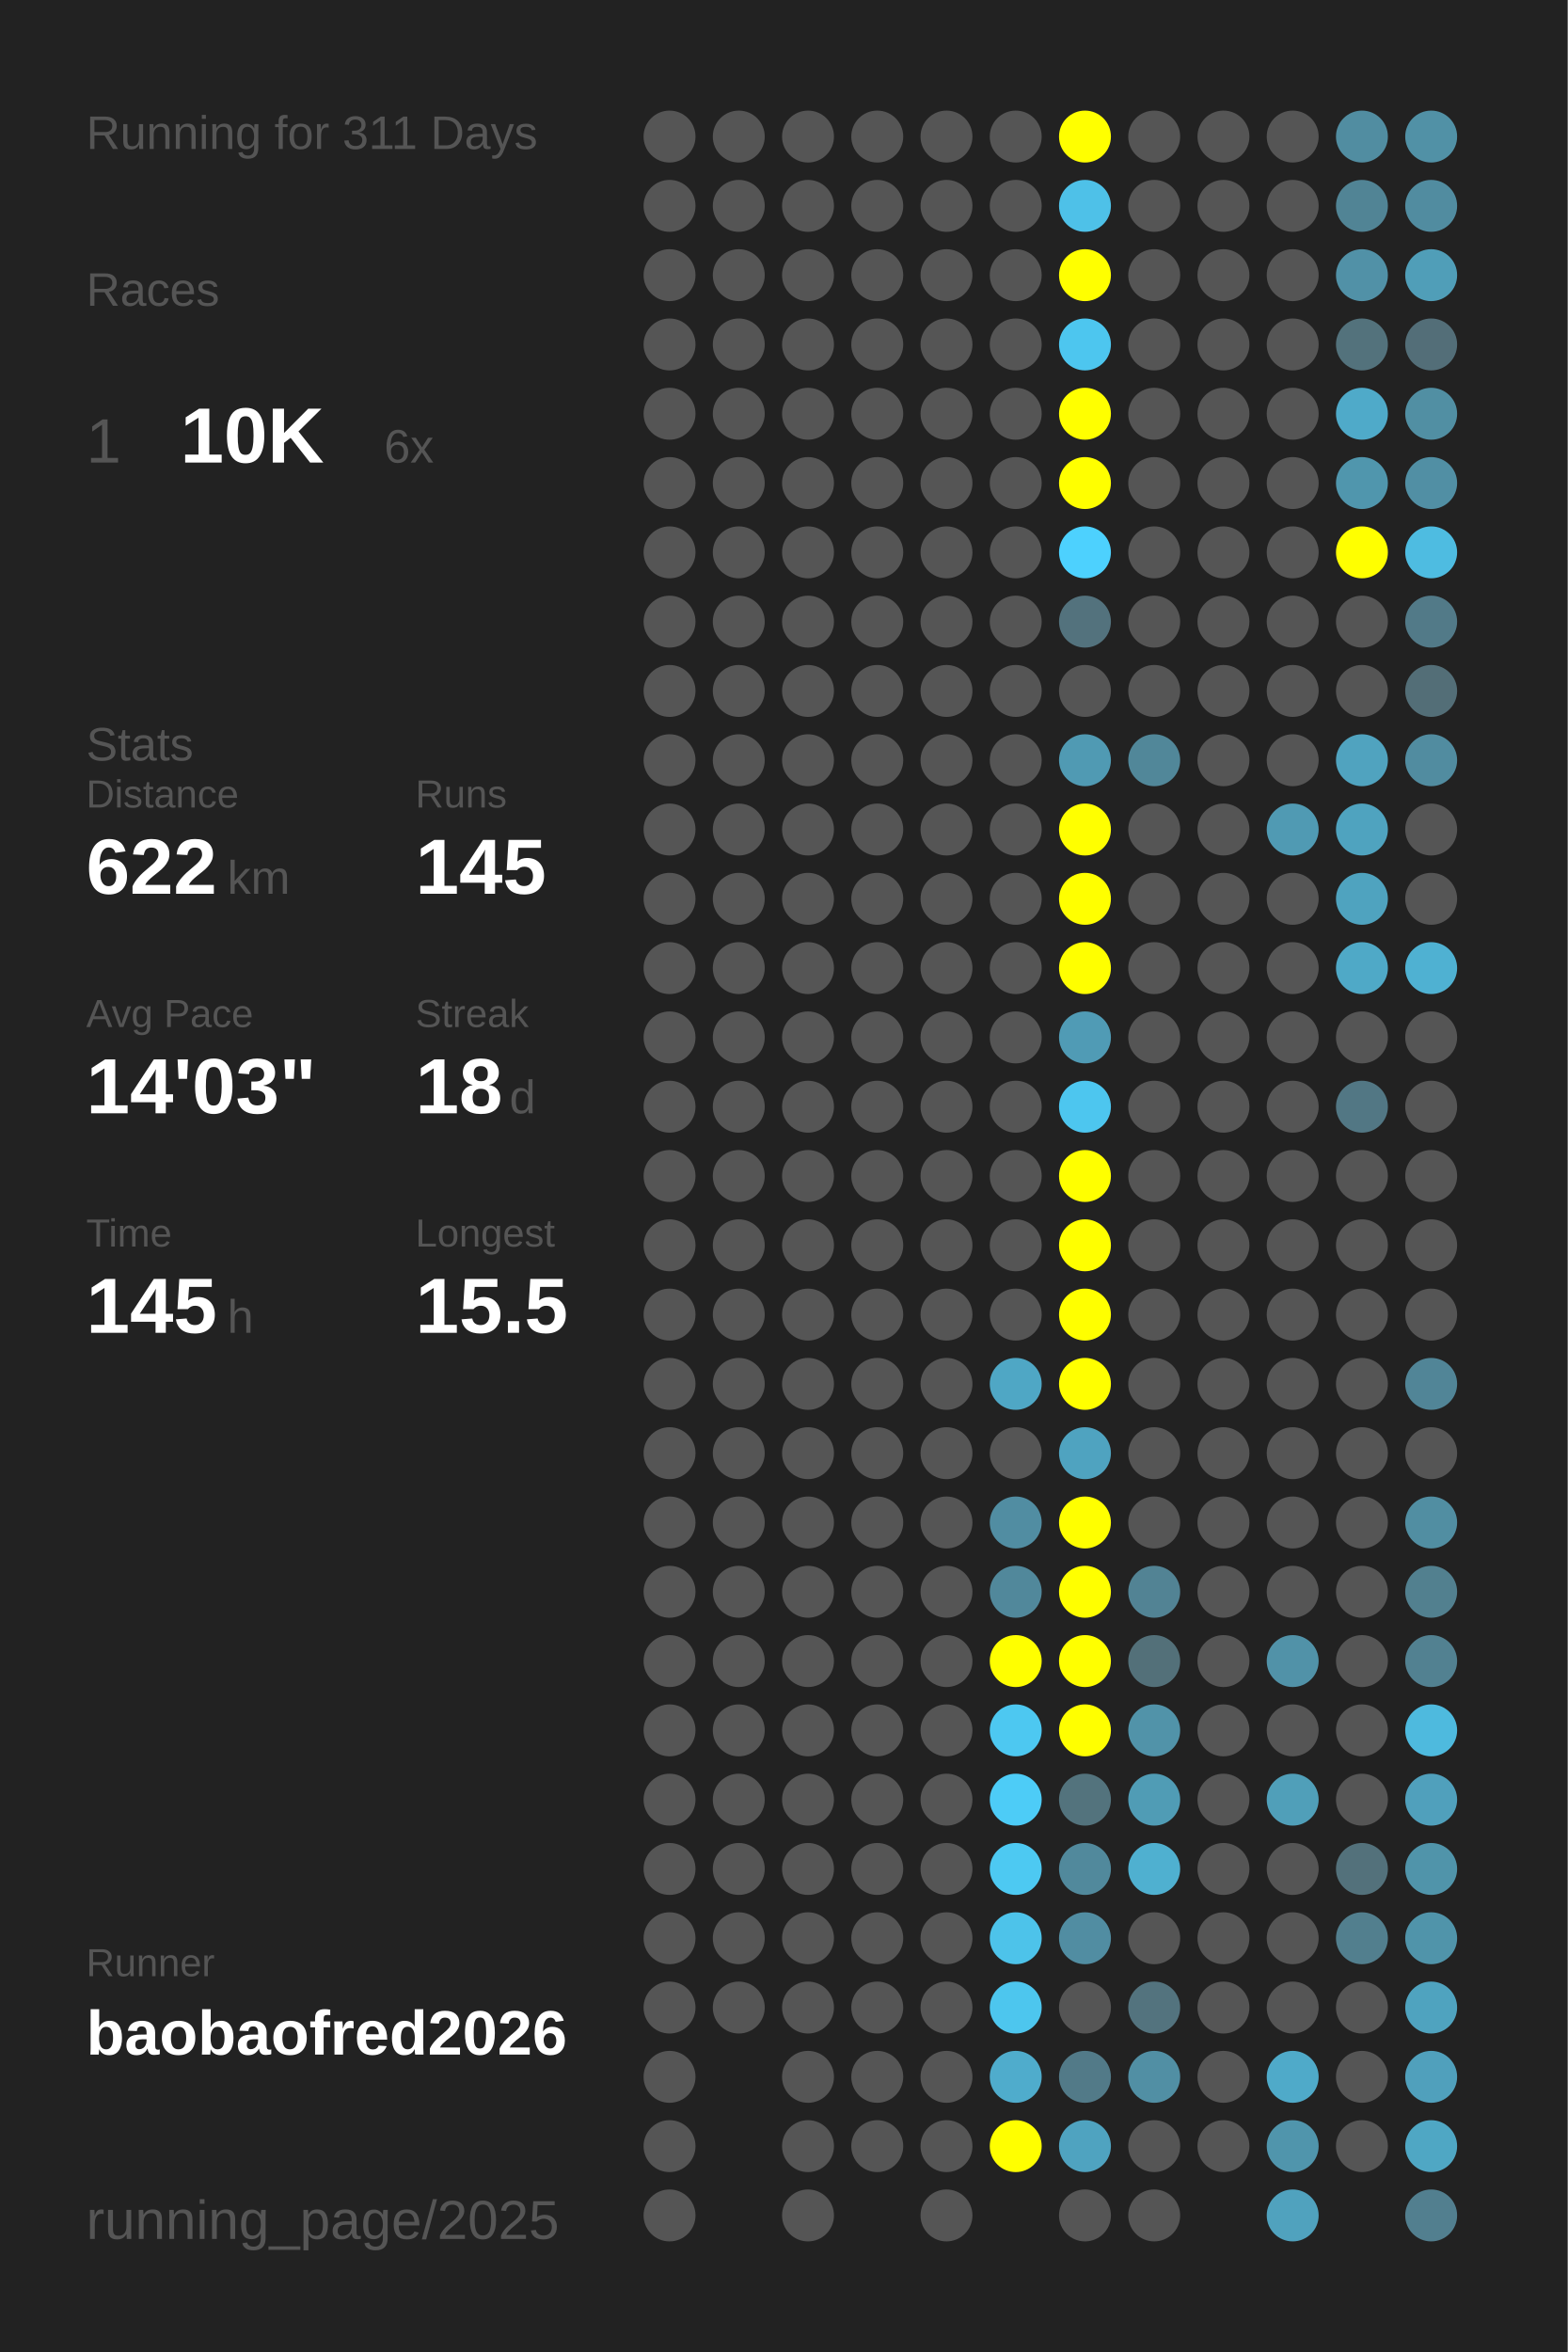
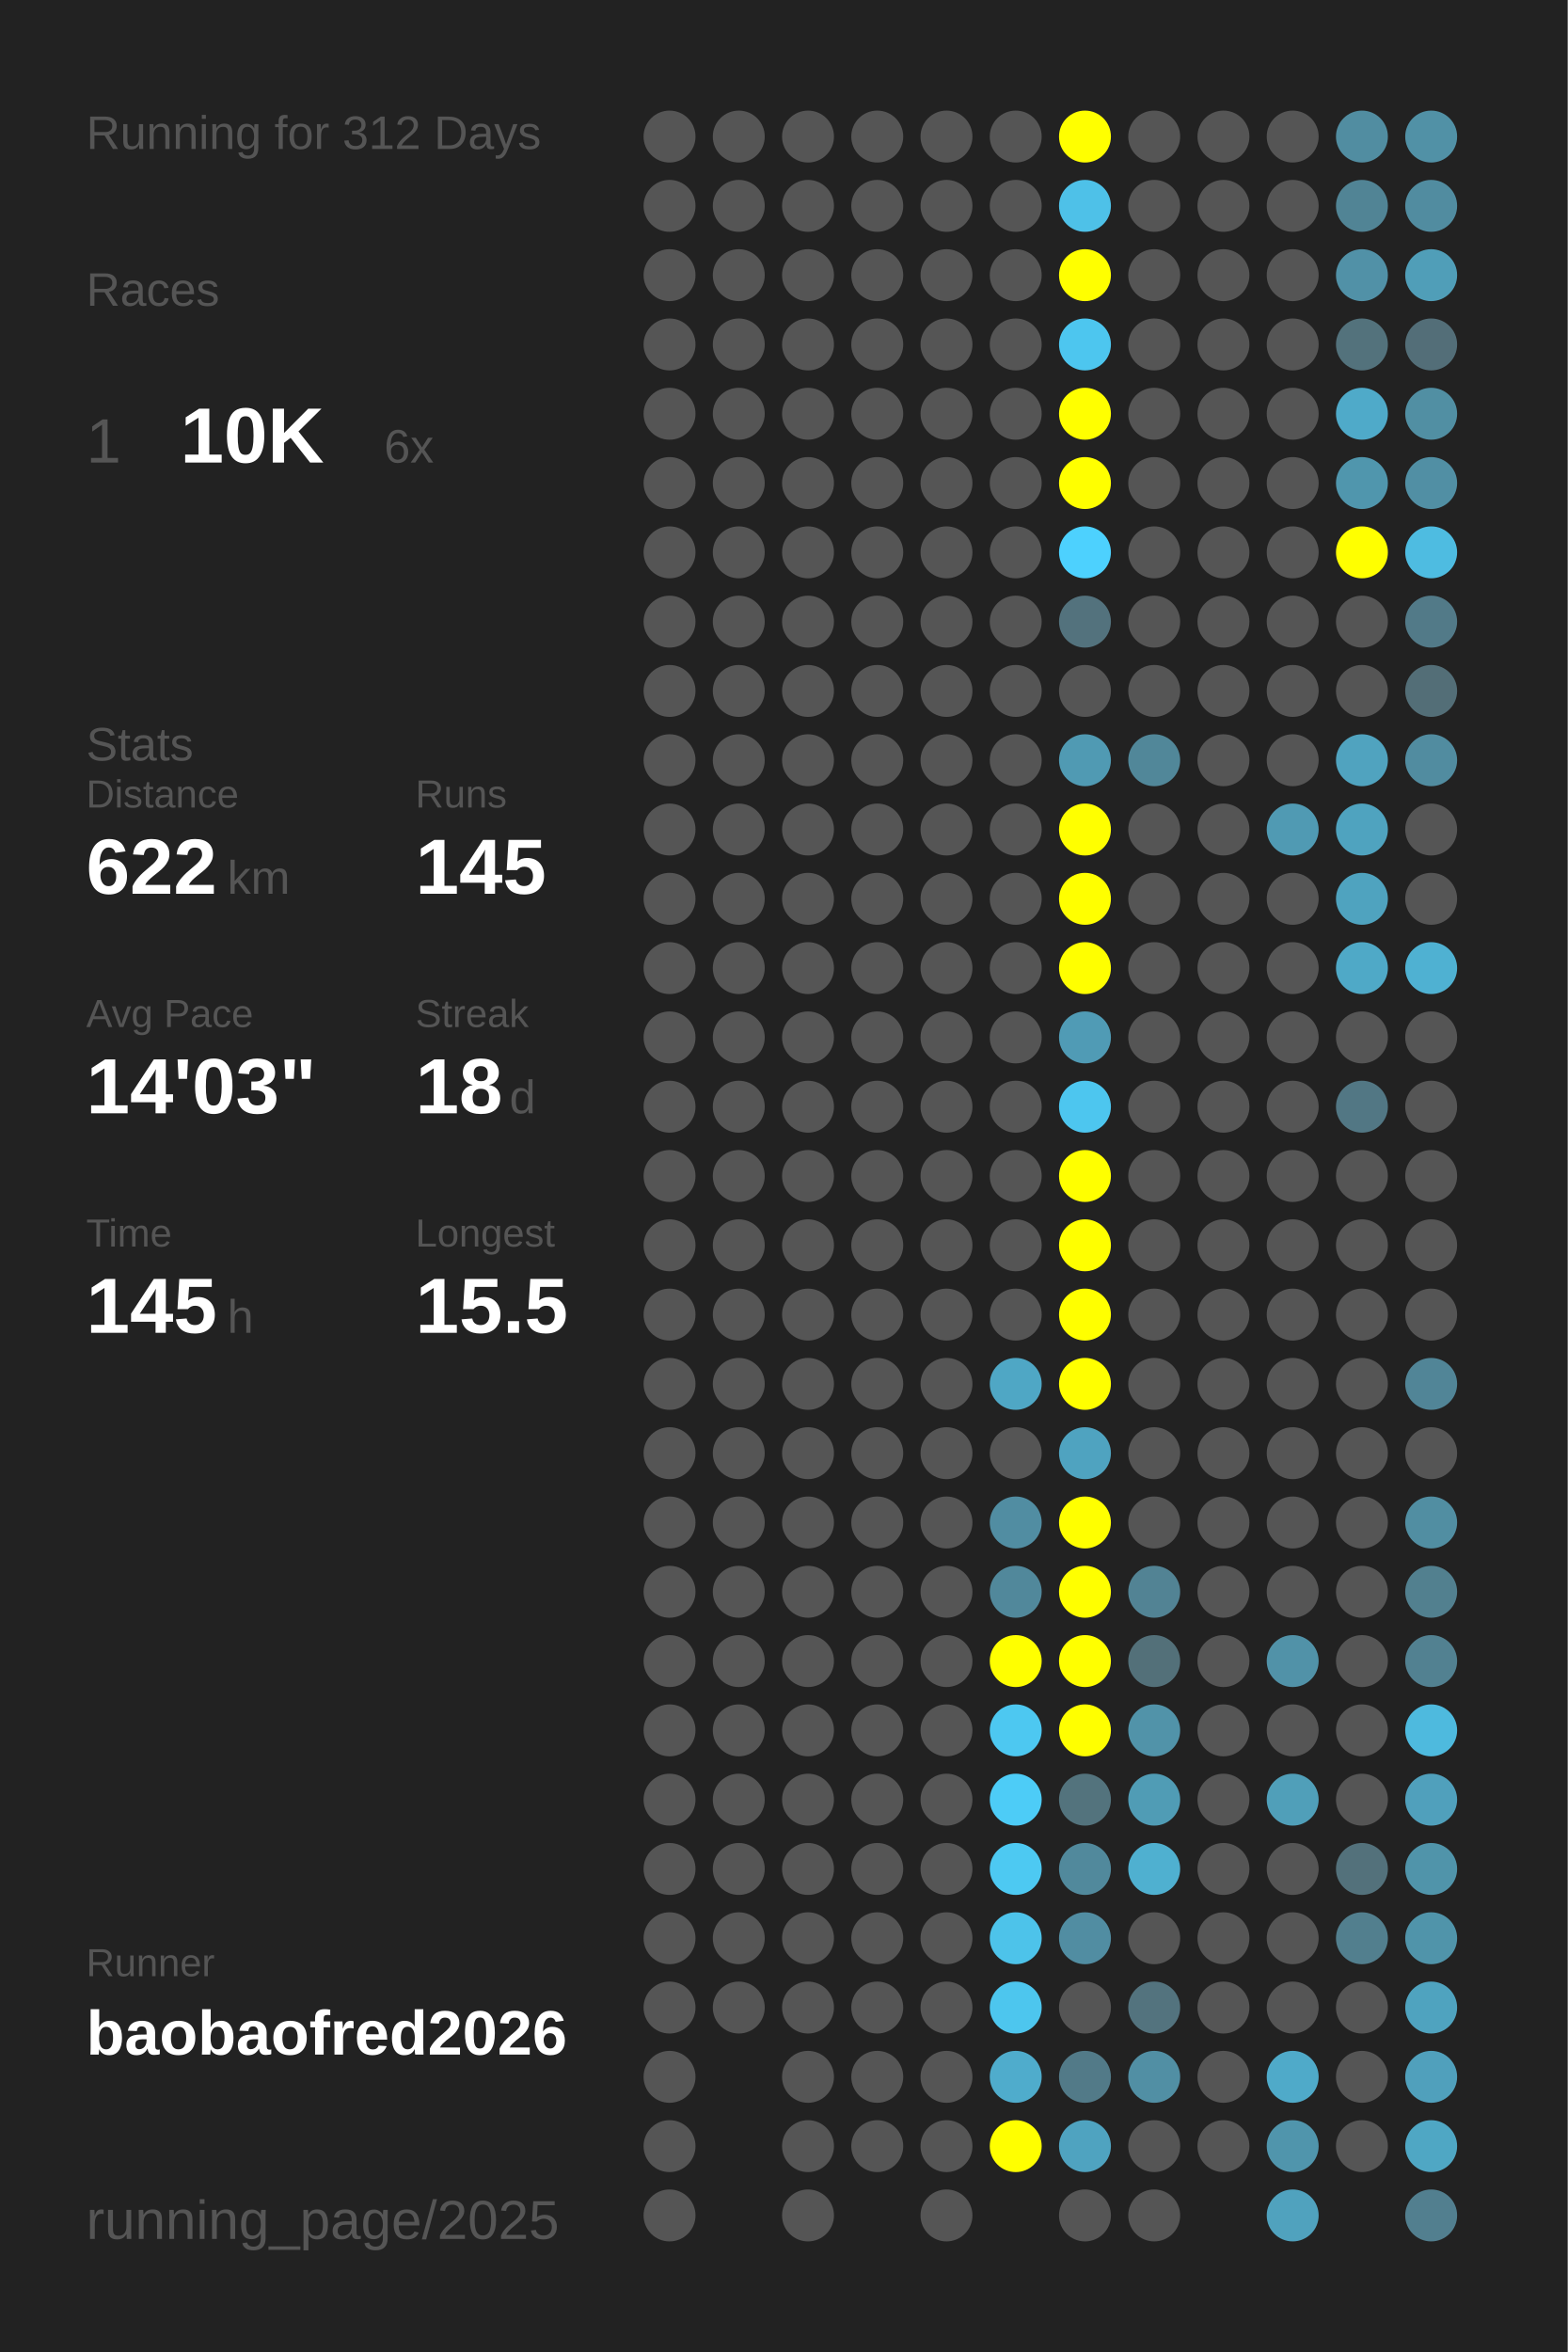
<svg xmlns="http://www.w3.org/2000/svg" baseProfile="full" height="300mm" version="1.1" viewBox="0,0,200,300" width="200mm">
  <defs />
  <rect fill="#222222" height="300" width="200" x="0" y="0" />
-   <text fill="#555555" style="font-size:6px; font-family:Arial;" x="11" y="19">Running for 311 Days</text>
+   <text fill="#555555" style="font-size:6px; font-family:Arial;" x="11" y="19">Running for 312 Days</text>
  <text fill="#555555" style="font-size:6px; font-family:Arial;" x="11" y="39">Races</text>
  <text fill="#555555" style="font-size:8px; font-family:Arial;" x="11" y="59">1</text>
  <text fill="#FFFFFF" style="font-size:10px; font-family:Arial; font-weight:bold;" x="23" y="59">10K</text>
  <text fill="#555555" style="font-size:6px; font-family:Arial;" x="49" y="59">6x</text>
  <text fill="#555555" style="font-size:6px; font-family:Arial;" x="11" y="97">Stats</text>
  <text fill="#555555" style="font-size:5px; font-family:Arial;" x="11" y="103">Distance</text>
  <text fill="#FFFFFF" style="font-size:10px; font-family:Arial; font-weight:bold;" x="11" y="114">622</text>
  <text fill="#555555" style="font-size:6px; font-family:Arial;" x="29" y="114">km</text>
  <text fill="#555555" style="font-size:5px; font-family:Arial;" x="53" y="103">Runs</text>
  <text fill="#FFFFFF" style="font-size:10px; font-family:Arial; font-weight:bold;" x="53" y="114">145</text>
  <text fill="#555555" style="font-size:5px; font-family:Arial;" x="11" y="131">Avg Pace</text>
  <text fill="#FFFFFF" style="font-size:10px; font-family:Arial; font-weight:bold;" x="11" y="142">14'03"</text>
  <text fill="#555555" style="font-size:5px; font-family:Arial;" x="53" y="131">Streak</text>
  <text fill="#FFFFFF" style="font-size:10px; font-family:Arial; font-weight:bold;" x="53" y="142">18</text>
  <text fill="#555555" style="font-size:6px; font-family:Arial;" x="65" y="142">d</text>
  <text fill="#555555" style="font-size:5px; font-family:Arial;" x="11" y="159">Time</text>
  <text fill="#FFFFFF" style="font-size:10px; font-family:Arial; font-weight:bold;" x="11" y="170">145</text>
  <text fill="#555555" style="font-size:6px; font-family:Arial;" x="29" y="170">h</text>
  <text fill="#555555" style="font-size:5px; font-family:Arial;" x="53" y="159">Longest</text>
  <text fill="#FFFFFF" style="font-size:10px; font-family:Arial; font-weight:bold;" x="53" y="170">15.5</text>
  <text fill="#555555" style="font-size:5px; font-family:Arial;" x="11" y="252.065">Runner</text>
  <text fill="#FFFFFF" style="font-size:8px; font-family:Arial; font-weight:bold;" x="11" y="262.065">baobaofred2026</text>
  <text fill="#555555" style="font-size:7px; font-family:Arial;" x="11" y="285.581">running_page/2025</text>
  <circle cx="85.417" cy="17.419" fill="#555555" r="3.312" />
  <circle cx="85.417" cy="26.258" fill="#555555" r="3.312" />
  <circle cx="85.417" cy="35.097" fill="#555555" r="3.312" />
  <circle cx="85.417" cy="43.935" fill="#555555" r="3.312" />
  <circle cx="85.417" cy="52.774" fill="#555555" r="3.312" />
  <circle cx="85.417" cy="61.613" fill="#555555" r="3.312" />
  <circle cx="85.417" cy="70.452" fill="#555555" r="3.312" />
  <circle cx="85.417" cy="79.29" fill="#555555" r="3.312" />
  <circle cx="85.417" cy="88.129" fill="#555555" r="3.312" />
  <circle cx="85.417" cy="96.968" fill="#555555" r="3.312" />
  <circle cx="85.417" cy="105.806" fill="#555555" r="3.312" />
  <circle cx="85.417" cy="114.645" fill="#555555" r="3.312" />
  <circle cx="85.417" cy="123.484" fill="#555555" r="3.312" />
  <circle cx="85.417" cy="132.323" fill="#555555" r="3.312" />
  <circle cx="85.417" cy="141.161" fill="#555555" r="3.312" />
  <circle cx="85.417" cy="150" fill="#555555" r="3.312" />
  <circle cx="85.417" cy="158.839" fill="#555555" r="3.312" />
  <circle cx="85.417" cy="167.677" fill="#555555" r="3.312" />
  <circle cx="85.417" cy="176.516" fill="#555555" r="3.312" />
  <circle cx="85.417" cy="185.355" fill="#555555" r="3.312" />
  <circle cx="85.417" cy="194.194" fill="#555555" r="3.312" />
  <circle cx="85.417" cy="203.032" fill="#555555" r="3.312" />
  <circle cx="85.417" cy="211.871" fill="#555555" r="3.312" />
  <circle cx="85.417" cy="220.71" fill="#555555" r="3.312" />
  <circle cx="85.417" cy="229.548" fill="#555555" r="3.312" />
  <circle cx="85.417" cy="238.387" fill="#555555" r="3.312" />
  <circle cx="85.417" cy="247.226" fill="#555555" r="3.312" />
  <circle cx="85.417" cy="256.065" fill="#555555" r="3.312" />
  <circle cx="85.417" cy="264.903" fill="#555555" r="3.312" />
  <circle cx="85.417" cy="273.742" fill="#555555" r="3.312" />
  <circle cx="85.417" cy="282.581" fill="#555555" r="3.312" />
  <circle cx="94.25" cy="17.419" fill="#555555" r="3.312" />
  <circle cx="94.25" cy="26.258" fill="#555555" r="3.312" />
  <circle cx="94.25" cy="35.097" fill="#555555" r="3.312" />
  <circle cx="94.25" cy="43.935" fill="#555555" r="3.312" />
  <circle cx="94.25" cy="52.774" fill="#555555" r="3.312" />
  <circle cx="94.25" cy="61.613" fill="#555555" r="3.312" />
  <circle cx="94.25" cy="70.452" fill="#555555" r="3.312" />
  <circle cx="94.25" cy="79.29" fill="#555555" r="3.312" />
  <circle cx="94.25" cy="88.129" fill="#555555" r="3.312" />
  <circle cx="94.25" cy="96.968" fill="#555555" r="3.312" />
  <circle cx="94.25" cy="105.806" fill="#555555" r="3.312" />
  <circle cx="94.25" cy="114.645" fill="#555555" r="3.312" />
  <circle cx="94.25" cy="123.484" fill="#555555" r="3.312" />
  <circle cx="94.25" cy="132.323" fill="#555555" r="3.312" />
  <circle cx="94.25" cy="141.161" fill="#555555" r="3.312" />
  <circle cx="94.25" cy="150" fill="#555555" r="3.312" />
  <circle cx="94.25" cy="158.839" fill="#555555" r="3.312" />
  <circle cx="94.25" cy="167.677" fill="#555555" r="3.312" />
  <circle cx="94.25" cy="176.516" fill="#555555" r="3.312" />
  <circle cx="94.25" cy="185.355" fill="#555555" r="3.312" />
  <circle cx="94.25" cy="194.194" fill="#555555" r="3.312" />
  <circle cx="94.25" cy="203.032" fill="#555555" r="3.312" />
  <circle cx="94.25" cy="211.871" fill="#555555" r="3.312" />
  <circle cx="94.25" cy="220.71" fill="#555555" r="3.312" />
  <circle cx="94.25" cy="229.548" fill="#555555" r="3.312" />
  <circle cx="94.25" cy="238.387" fill="#555555" r="3.312" />
  <circle cx="94.25" cy="247.226" fill="#555555" r="3.312" />
  <circle cx="94.25" cy="256.065" fill="#555555" r="3.312" />
  <circle cx="103.083" cy="17.419" fill="#555555" r="3.312" />
  <circle cx="103.083" cy="26.258" fill="#555555" r="3.312" />
  <circle cx="103.083" cy="35.097" fill="#555555" r="3.312" />
  <circle cx="103.083" cy="43.935" fill="#555555" r="3.312" />
  <circle cx="103.083" cy="52.774" fill="#555555" r="3.312" />
  <circle cx="103.083" cy="61.613" fill="#555555" r="3.312" />
  <circle cx="103.083" cy="70.452" fill="#555555" r="3.312" />
  <circle cx="103.083" cy="79.29" fill="#555555" r="3.312" />
  <circle cx="103.083" cy="88.129" fill="#555555" r="3.312" />
  <circle cx="103.083" cy="96.968" fill="#555555" r="3.312" />
  <circle cx="103.083" cy="105.806" fill="#555555" r="3.312" />
  <circle cx="103.083" cy="114.645" fill="#555555" r="3.312" />
  <circle cx="103.083" cy="123.484" fill="#555555" r="3.312" />
  <circle cx="103.083" cy="132.323" fill="#555555" r="3.312" />
  <circle cx="103.083" cy="141.161" fill="#555555" r="3.312" />
  <circle cx="103.083" cy="150" fill="#555555" r="3.312" />
  <circle cx="103.083" cy="158.839" fill="#555555" r="3.312" />
  <circle cx="103.083" cy="167.677" fill="#555555" r="3.312" />
  <circle cx="103.083" cy="176.516" fill="#555555" r="3.312" />
  <circle cx="103.083" cy="185.355" fill="#555555" r="3.312" />
  <circle cx="103.083" cy="194.194" fill="#555555" r="3.312" />
  <circle cx="103.083" cy="203.032" fill="#555555" r="3.312" />
  <circle cx="103.083" cy="211.871" fill="#555555" r="3.312" />
  <circle cx="103.083" cy="220.71" fill="#555555" r="3.312" />
  <circle cx="103.083" cy="229.548" fill="#555555" r="3.312" />
  <circle cx="103.083" cy="238.387" fill="#555555" r="3.312" />
  <circle cx="103.083" cy="247.226" fill="#555555" r="3.312" />
  <circle cx="103.083" cy="256.065" fill="#555555" r="3.312" />
  <circle cx="103.083" cy="264.903" fill="#555555" r="3.312" />
  <circle cx="103.083" cy="273.742" fill="#555555" r="3.312" />
  <circle cx="103.083" cy="282.581" fill="#555555" r="3.312" />
  <circle cx="111.917" cy="17.419" fill="#555555" r="3.312" />
  <circle cx="111.917" cy="26.258" fill="#555555" r="3.312" />
  <circle cx="111.917" cy="35.097" fill="#555555" r="3.312" />
  <circle cx="111.917" cy="43.935" fill="#555555" r="3.312" />
  <circle cx="111.917" cy="52.774" fill="#555555" r="3.312" />
  <circle cx="111.917" cy="61.613" fill="#555555" r="3.312" />
  <circle cx="111.917" cy="70.452" fill="#555555" r="3.312" />
  <circle cx="111.917" cy="79.29" fill="#555555" r="3.312" />
  <circle cx="111.917" cy="88.129" fill="#555555" r="3.312" />
  <circle cx="111.917" cy="96.968" fill="#555555" r="3.312" />
  <circle cx="111.917" cy="105.806" fill="#555555" r="3.312" />
  <circle cx="111.917" cy="114.645" fill="#555555" r="3.312" />
  <circle cx="111.917" cy="123.484" fill="#555555" r="3.312" />
  <circle cx="111.917" cy="132.323" fill="#555555" r="3.312" />
  <circle cx="111.917" cy="141.161" fill="#555555" r="3.312" />
  <circle cx="111.917" cy="150" fill="#555555" r="3.312" />
  <circle cx="111.917" cy="158.839" fill="#555555" r="3.312" />
  <circle cx="111.917" cy="167.677" fill="#555555" r="3.312" />
  <circle cx="111.917" cy="176.516" fill="#555555" r="3.312" />
  <circle cx="111.917" cy="185.355" fill="#555555" r="3.312" />
  <circle cx="111.917" cy="194.194" fill="#555555" r="3.312" />
  <circle cx="111.917" cy="203.032" fill="#555555" r="3.312" />
  <circle cx="111.917" cy="211.871" fill="#555555" r="3.312" />
  <circle cx="111.917" cy="220.71" fill="#555555" r="3.312" />
  <circle cx="111.917" cy="229.548" fill="#555555" r="3.312" />
  <circle cx="111.917" cy="238.387" fill="#555555" r="3.312" />
  <circle cx="111.917" cy="247.226" fill="#555555" r="3.312" />
  <circle cx="111.917" cy="256.065" fill="#555555" r="3.312" />
  <circle cx="111.917" cy="264.903" fill="#555555" r="3.312" />
  <circle cx="111.917" cy="273.742" fill="#555555" r="3.312" />
  <circle cx="120.75" cy="17.419" fill="#555555" r="3.312" />
  <circle cx="120.75" cy="26.258" fill="#555555" r="3.312" />
  <circle cx="120.75" cy="35.097" fill="#555555" r="3.312" />
  <circle cx="120.75" cy="43.935" fill="#555555" r="3.312" />
  <circle cx="120.75" cy="52.774" fill="#555555" r="3.312" />
  <circle cx="120.75" cy="61.613" fill="#555555" r="3.312" />
  <circle cx="120.75" cy="70.452" fill="#555555" r="3.312" />
  <circle cx="120.75" cy="79.29" fill="#555555" r="3.312" />
  <circle cx="120.75" cy="88.129" fill="#555555" r="3.312" />
  <circle cx="120.75" cy="96.968" fill="#555555" r="3.312" />
  <circle cx="120.75" cy="105.806" fill="#555555" r="3.312" />
  <circle cx="120.75" cy="114.645" fill="#555555" r="3.312" />
  <circle cx="120.75" cy="123.484" fill="#555555" r="3.312" />
  <circle cx="120.75" cy="132.323" fill="#555555" r="3.312" />
  <circle cx="120.75" cy="141.161" fill="#555555" r="3.312" />
  <circle cx="120.75" cy="150" fill="#555555" r="3.312" />
  <circle cx="120.75" cy="158.839" fill="#555555" r="3.312" />
  <circle cx="120.75" cy="167.677" fill="#555555" r="3.312" />
  <circle cx="120.75" cy="176.516" fill="#555555" r="3.312" />
  <circle cx="120.75" cy="185.355" fill="#555555" r="3.312" />
  <circle cx="120.75" cy="194.194" fill="#555555" r="3.312" />
  <circle cx="120.75" cy="203.032" fill="#555555" r="3.312" />
  <circle cx="120.75" cy="211.871" fill="#555555" r="3.312" />
  <circle cx="120.75" cy="220.71" fill="#555555" r="3.312" />
  <circle cx="120.75" cy="229.548" fill="#555555" r="3.312" />
  <circle cx="120.75" cy="238.387" fill="#555555" r="3.312" />
  <circle cx="120.75" cy="247.226" fill="#555555" r="3.312" />
  <circle cx="120.75" cy="256.065" fill="#555555" r="3.312" />
  <circle cx="120.75" cy="264.903" fill="#555555" r="3.312" />
  <circle cx="120.75" cy="273.742" fill="#555555" r="3.312" />
  <circle cx="120.75" cy="282.581" fill="#555555" r="3.312" />
  <circle cx="129.583" cy="17.419" fill="#555555" r="3.312" />
  <circle cx="129.583" cy="26.258" fill="#555555" r="3.312" />
  <circle cx="129.583" cy="35.097" fill="#555555" r="3.312" />
  <circle cx="129.583" cy="43.935" fill="#555555" r="3.312" />
  <circle cx="129.583" cy="52.774" fill="#555555" r="3.312" />
  <circle cx="129.583" cy="61.613" fill="#555555" r="3.312" />
  <circle cx="129.583" cy="70.452" fill="#555555" r="3.312" />
  <circle cx="129.583" cy="79.29" fill="#555555" r="3.312" />
  <circle cx="129.583" cy="88.129" fill="#555555" r="3.312" />
  <circle cx="129.583" cy="96.968" fill="#555555" r="3.312" />
  <circle cx="129.583" cy="105.806" fill="#555555" r="3.312" />
  <circle cx="129.583" cy="114.645" fill="#555555" r="3.312" />
  <circle cx="129.583" cy="123.484" fill="#555555" r="3.312" />
  <circle cx="129.583" cy="132.323" fill="#555555" r="3.312" />
  <circle cx="129.583" cy="141.161" fill="#555555" r="3.312" />
  <circle cx="129.583" cy="150" fill="#555555" r="3.312" />
  <circle cx="129.583" cy="158.839" fill="#555555" r="3.312" />
  <circle cx="129.583" cy="167.677" fill="#555555" r="3.312" />
  <circle cx="129.583" cy="176.516" fill="#4fa7c5" r="3.312" />
  <circle cx="129.583" cy="185.355" fill="#555555" r="3.312" />
  <circle cx="129.583" cy="194.194" fill="#518da2" r="3.312" />
  <circle cx="129.583" cy="203.032" fill="#51889b" r="3.312" />
  <circle cx="129.583" cy="211.871" fill="#FFFF00" r="3.312" />
  <circle cx="129.583" cy="220.71" fill="#4dc8f1" r="3.312" />
  <circle cx="129.583" cy="229.548" fill="#4dccf7" r="3.312" />
  <circle cx="129.583" cy="238.387" fill="#4dc9f2" r="3.312" />
  <circle cx="129.583" cy="247.226" fill="#4dc3ea" r="3.312" />
  <circle cx="129.583" cy="256.065" fill="#4dc6ee" r="3.312" />
  <circle cx="129.583" cy="264.903" fill="#4faccc" r="3.312" />
  <circle cx="129.583" cy="273.742" fill="#FFFF00" r="3.312" />
  <circle cx="138.417" cy="17.419" fill="#FFFF00" r="3.312" />
  <circle cx="138.417" cy="26.258" fill="#4ec1e8" r="3.312" />
  <circle cx="138.417" cy="35.097" fill="#FFFF00" r="3.312" />
  <circle cx="138.417" cy="43.935" fill="#4dc6ef" r="3.312" />
  <circle cx="138.417" cy="52.774" fill="#FFFF00" r="3.312" />
  <circle cx="138.417" cy="61.613" fill="#FFFF00" r="3.312" />
  <circle cx="138.417" cy="70.452" fill="#4dd1fe" r="3.312" />
  <circle cx="138.417" cy="79.29" fill="#53727d" r="3.312" />
  <circle cx="138.417" cy="88.129" fill="#555555" r="3.312" />
  <circle cx="138.417" cy="96.968" fill="#509ab3" r="3.312" />
  <circle cx="138.417" cy="105.806" fill="#FFFF00" r="3.312" />
  <circle cx="138.417" cy="114.645" fill="#FFFF00" r="3.312" />
  <circle cx="138.417" cy="123.484" fill="#FFFF00" r="3.312" />
  <circle cx="138.417" cy="132.323" fill="#509bb5" r="3.312" />
  <circle cx="138.417" cy="141.161" fill="#4dc6ef" r="3.312" />
  <circle cx="138.417" cy="150" fill="#FFFF00" r="3.312" />
  <circle cx="138.417" cy="158.839" fill="#FFFF00" r="3.312" />
  <circle cx="138.417" cy="167.677" fill="#FFFF00" r="3.312" />
  <circle cx="138.417" cy="176.516" fill="#FFFF00" r="3.312" />
  <circle cx="138.417" cy="185.355" fill="#4fa3c0" r="3.312" />
  <circle cx="138.417" cy="194.194" fill="#FFFF00" r="3.312" />
  <circle cx="138.417" cy="203.032" fill="#FFFF00" r="3.312" />
  <circle cx="138.417" cy="211.871" fill="#FFFF00" r="3.312" />
  <circle cx="138.417" cy="220.71" fill="#FFFF00" r="3.312" />
  <circle cx="138.417" cy="229.548" fill="#53737d" r="3.312" />
  <circle cx="138.417" cy="238.387" fill="#51899c" r="3.312" />
  <circle cx="138.417" cy="247.226" fill="#518da2" r="3.312" />
  <circle cx="138.417" cy="256.065" fill="#555555" r="3.312" />
  <circle cx="138.417" cy="264.903" fill="#527a88" r="3.312" />
  <circle cx="138.417" cy="273.742" fill="#4fa3c0" r="3.312" />
  <circle cx="138.417" cy="282.581" fill="#555555" r="3.312" />
  <circle cx="147.25" cy="17.419" fill="#555555" r="3.312" />
  <circle cx="147.25" cy="26.258" fill="#555555" r="3.312" />
  <circle cx="147.25" cy="35.097" fill="#555555" r="3.312" />
  <circle cx="147.25" cy="43.935" fill="#555555" r="3.312" />
  <circle cx="147.25" cy="52.774" fill="#555555" r="3.312" />
  <circle cx="147.25" cy="61.613" fill="#555555" r="3.312" />
  <circle cx="147.25" cy="70.452" fill="#555555" r="3.312" />
  <circle cx="147.25" cy="79.29" fill="#555555" r="3.312" />
  <circle cx="147.25" cy="88.129" fill="#555555" r="3.312" />
  <circle cx="147.25" cy="96.968" fill="#518799" r="3.312" />
  <circle cx="147.25" cy="105.806" fill="#555555" r="3.312" />
  <circle cx="147.25" cy="114.645" fill="#555555" r="3.312" />
  <circle cx="147.25" cy="123.484" fill="#555555" r="3.312" />
  <circle cx="147.25" cy="132.323" fill="#555555" r="3.312" />
  <circle cx="147.25" cy="141.161" fill="#555555" r="3.312" />
  <circle cx="147.25" cy="150" fill="#555555" r="3.312" />
  <circle cx="147.25" cy="158.839" fill="#555555" r="3.312" />
  <circle cx="147.25" cy="167.677" fill="#555555" r="3.312" />
  <circle cx="147.25" cy="176.516" fill="#555555" r="3.312" />
  <circle cx="147.25" cy="185.355" fill="#555555" r="3.312" />
  <circle cx="147.25" cy="194.194" fill="#555555" r="3.312" />
  <circle cx="147.25" cy="203.032" fill="#528394" r="3.312" />
  <circle cx="147.25" cy="211.871" fill="#537079" r="3.312" />
  <circle cx="147.25" cy="220.71" fill="#5193a9" r="3.312" />
  <circle cx="147.25" cy="229.548" fill="#509cb5" r="3.312" />
  <circle cx="147.25" cy="238.387" fill="#4fb0d0" r="3.312" />
  <circle cx="147.25" cy="247.226" fill="#555555" r="3.312" />
  <circle cx="147.25" cy="256.065" fill="#53737e" r="3.312" />
  <circle cx="147.25" cy="264.903" fill="#518fa4" r="3.312" />
  <circle cx="147.25" cy="273.742" fill="#555555" r="3.312" />
  <circle cx="147.25" cy="282.581" fill="#555555" r="3.312" />
  <circle cx="156.083" cy="17.419" fill="#555555" r="3.312" />
  <circle cx="156.083" cy="26.258" fill="#555555" r="3.312" />
  <circle cx="156.083" cy="35.097" fill="#555555" r="3.312" />
  <circle cx="156.083" cy="43.935" fill="#555555" r="3.312" />
  <circle cx="156.083" cy="52.774" fill="#555555" r="3.312" />
  <circle cx="156.083" cy="61.613" fill="#555555" r="3.312" />
  <circle cx="156.083" cy="70.452" fill="#555555" r="3.312" />
  <circle cx="156.083" cy="79.29" fill="#555555" r="3.312" />
  <circle cx="156.083" cy="88.129" fill="#555555" r="3.312" />
  <circle cx="156.083" cy="96.968" fill="#555555" r="3.312" />
  <circle cx="156.083" cy="105.806" fill="#555555" r="3.312" />
  <circle cx="156.083" cy="114.645" fill="#555555" r="3.312" />
  <circle cx="156.083" cy="123.484" fill="#555555" r="3.312" />
  <circle cx="156.083" cy="132.323" fill="#555555" r="3.312" />
  <circle cx="156.083" cy="141.161" fill="#555555" r="3.312" />
  <circle cx="156.083" cy="150" fill="#555555" r="3.312" />
  <circle cx="156.083" cy="158.839" fill="#555555" r="3.312" />
  <circle cx="156.083" cy="167.677" fill="#555555" r="3.312" />
  <circle cx="156.083" cy="176.516" fill="#555555" r="3.312" />
  <circle cx="156.083" cy="185.355" fill="#555555" r="3.312" />
  <circle cx="156.083" cy="194.194" fill="#555555" r="3.312" />
  <circle cx="156.083" cy="203.032" fill="#555555" r="3.312" />
  <circle cx="156.083" cy="211.871" fill="#555555" r="3.312" />
  <circle cx="156.083" cy="220.71" fill="#555555" r="3.312" />
  <circle cx="156.083" cy="229.548" fill="#555555" r="3.312" />
  <circle cx="156.083" cy="238.387" fill="#555555" r="3.312" />
  <circle cx="156.083" cy="247.226" fill="#555555" r="3.312" />
  <circle cx="156.083" cy="256.065" fill="#555555" r="3.312" />
  <circle cx="156.083" cy="264.903" fill="#555555" r="3.312" />
  <circle cx="156.083" cy="273.742" fill="#555555" r="3.312" />
  <circle cx="164.917" cy="17.419" fill="#555555" r="3.312" />
  <circle cx="164.917" cy="26.258" fill="#555555" r="3.312" />
  <circle cx="164.917" cy="35.097" fill="#555555" r="3.312" />
  <circle cx="164.917" cy="43.935" fill="#555555" r="3.312" />
  <circle cx="164.917" cy="52.774" fill="#555555" r="3.312" />
  <circle cx="164.917" cy="61.613" fill="#555555" r="3.312" />
  <circle cx="164.917" cy="70.452" fill="#555555" r="3.312" />
  <circle cx="164.917" cy="79.29" fill="#555555" r="3.312" />
  <circle cx="164.917" cy="88.129" fill="#555555" r="3.312" />
  <circle cx="164.917" cy="96.968" fill="#555555" r="3.312" />
  <circle cx="164.917" cy="105.806" fill="#509ab3" r="3.312" />
  <circle cx="164.917" cy="114.645" fill="#555555" r="3.312" />
  <circle cx="164.917" cy="123.484" fill="#555555" r="3.312" />
  <circle cx="164.917" cy="132.323" fill="#555555" r="3.312" />
  <circle cx="164.917" cy="141.161" fill="#555555" r="3.312" />
  <circle cx="164.917" cy="150" fill="#555555" r="3.312" />
  <circle cx="164.917" cy="158.839" fill="#555555" r="3.312" />
  <circle cx="164.917" cy="167.677" fill="#555555" r="3.312" />
  <circle cx="164.917" cy="176.516" fill="#555555" r="3.312" />
  <circle cx="164.917" cy="185.355" fill="#555555" r="3.312" />
  <circle cx="164.917" cy="194.194" fill="#555555" r="3.312" />
  <circle cx="164.917" cy="203.032" fill="#555555" r="3.312" />
  <circle cx="164.917" cy="211.871" fill="#5192a8" r="3.312" />
  <circle cx="164.917" cy="220.71" fill="#555555" r="3.312" />
  <circle cx="164.917" cy="229.548" fill="#509fb9" r="3.312" />
  <circle cx="164.917" cy="238.387" fill="#555555" r="3.312" />
  <circle cx="164.917" cy="247.226" fill="#555555" r="3.312" />
  <circle cx="164.917" cy="256.065" fill="#555555" r="3.312" />
  <circle cx="164.917" cy="264.903" fill="#4faac9" r="3.312" />
  <circle cx="164.917" cy="273.742" fill="#5095ac" r="3.312" />
  <circle cx="164.917" cy="282.581" fill="#50a2be" r="3.312" />
  <circle cx="173.75" cy="17.419" fill="#518da1" r="3.312" />
  <circle cx="173.75" cy="26.258" fill="#518495" r="3.312" />
  <circle cx="173.75" cy="35.097" fill="#5191a7" r="3.312" />
  <circle cx="173.75" cy="43.935" fill="#53727c" r="3.312" />
  <circle cx="173.75" cy="52.774" fill="#4faac9" r="3.312" />
  <circle cx="173.75" cy="61.613" fill="#5096ad" r="3.312" />
  <circle cx="173.75" cy="70.452" fill="#FFFF00" r="3.312" />
  <circle cx="173.75" cy="79.29" fill="#555555" r="3.312" />
  <circle cx="173.75" cy="88.129" fill="#555555" r="3.312" />
  <circle cx="173.75" cy="96.968" fill="#50a3bf" r="3.312" />
  <circle cx="173.75" cy="105.806" fill="#4fa3bf" r="3.312" />
  <circle cx="173.75" cy="114.645" fill="#4fa3bf" r="3.312" />
  <circle cx="173.75" cy="123.484" fill="#4fa9c7" r="3.312" />
  <circle cx="173.75" cy="132.323" fill="#555555" r="3.312" />
  <circle cx="173.75" cy="141.161" fill="#527784" r="3.312" />
  <circle cx="173.75" cy="150" fill="#555555" r="3.312" />
  <circle cx="173.75" cy="158.839" fill="#555555" r="3.312" />
  <circle cx="173.75" cy="167.677" fill="#555555" r="3.312" />
  <circle cx="173.75" cy="176.516" fill="#555555" r="3.312" />
  <circle cx="173.75" cy="185.355" fill="#555555" r="3.312" />
  <circle cx="173.75" cy="194.194" fill="#555555" r="3.312" />
  <circle cx="173.75" cy="203.032" fill="#555555" r="3.312" />
  <circle cx="173.75" cy="211.871" fill="#555555" r="3.312" />
  <circle cx="173.75" cy="220.71" fill="#555555" r="3.312" />
  <circle cx="173.75" cy="229.548" fill="#555555" r="3.312" />
  <circle cx="173.75" cy="238.387" fill="#53717b" r="3.312" />
  <circle cx="173.75" cy="247.226" fill="#527f8e" r="3.312" />
  <circle cx="173.75" cy="256.065" fill="#555555" r="3.312" />
  <circle cx="173.75" cy="264.903" fill="#555555" r="3.312" />
  <circle cx="173.75" cy="273.742" fill="#555555" r="3.312" />
  <circle cx="182.583" cy="17.419" fill="#5191a6" r="3.312" />
  <circle cx="182.583" cy="26.258" fill="#518ca0" r="3.312" />
  <circle cx="182.583" cy="35.097" fill="#509eb8" r="3.312" />
  <circle cx="182.583" cy="43.935" fill="#536e78" r="3.312" />
  <circle cx="182.583" cy="52.774" fill="#518fa3" r="3.312" />
  <circle cx="182.583" cy="61.613" fill="#518fa4" r="3.312" />
  <circle cx="182.583" cy="70.452" fill="#4ebce1" r="3.312" />
  <circle cx="182.583" cy="79.29" fill="#527a88" r="3.312" />
  <circle cx="182.583" cy="88.129" fill="#536e77" r="3.312" />
  <circle cx="182.583" cy="96.968" fill="#518ca0" r="3.312" />
  <circle cx="182.583" cy="105.806" fill="#555555" r="3.312" />
  <circle cx="182.583" cy="114.645" fill="#555555" r="3.312" />
  <circle cx="182.583" cy="123.484" fill="#4fb1d2" r="3.312" />
  <circle cx="182.583" cy="132.323" fill="#555555" r="3.312" />
  <circle cx="182.583" cy="141.161" fill="#555555" r="3.312" />
  <circle cx="182.583" cy="150" fill="#555555" r="3.312" />
  <circle cx="182.583" cy="158.839" fill="#555555" r="3.312" />
  <circle cx="182.583" cy="167.677" fill="#555555" r="3.312" />
  <circle cx="182.583" cy="176.516" fill="#518597" r="3.312" />
  <circle cx="182.583" cy="185.355" fill="#555555" r="3.312" />
  <circle cx="182.583" cy="194.194" fill="#518ea2" r="3.312" />
  <circle cx="182.583" cy="203.032" fill="#52808f" r="3.312" />
  <circle cx="182.583" cy="211.871" fill="#528191" r="3.312" />
  <circle cx="182.583" cy="220.71" fill="#4ebade" r="3.312" />
  <circle cx="182.583" cy="229.548" fill="#50a0bc" r="3.312" />
  <circle cx="182.583" cy="238.387" fill="#5094aa" r="3.312" />
  <circle cx="182.583" cy="247.226" fill="#5094aa" r="3.312" />
  <circle cx="182.583" cy="256.065" fill="#4fa3bf" r="3.312" />
  <circle cx="182.583" cy="264.903" fill="#50a0bc" r="3.312" />
  <circle cx="182.583" cy="273.742" fill="#4fa7c4" r="3.312" />
  <circle cx="182.583" cy="282.581" fill="#527f8f" r="3.312" />
</svg>
